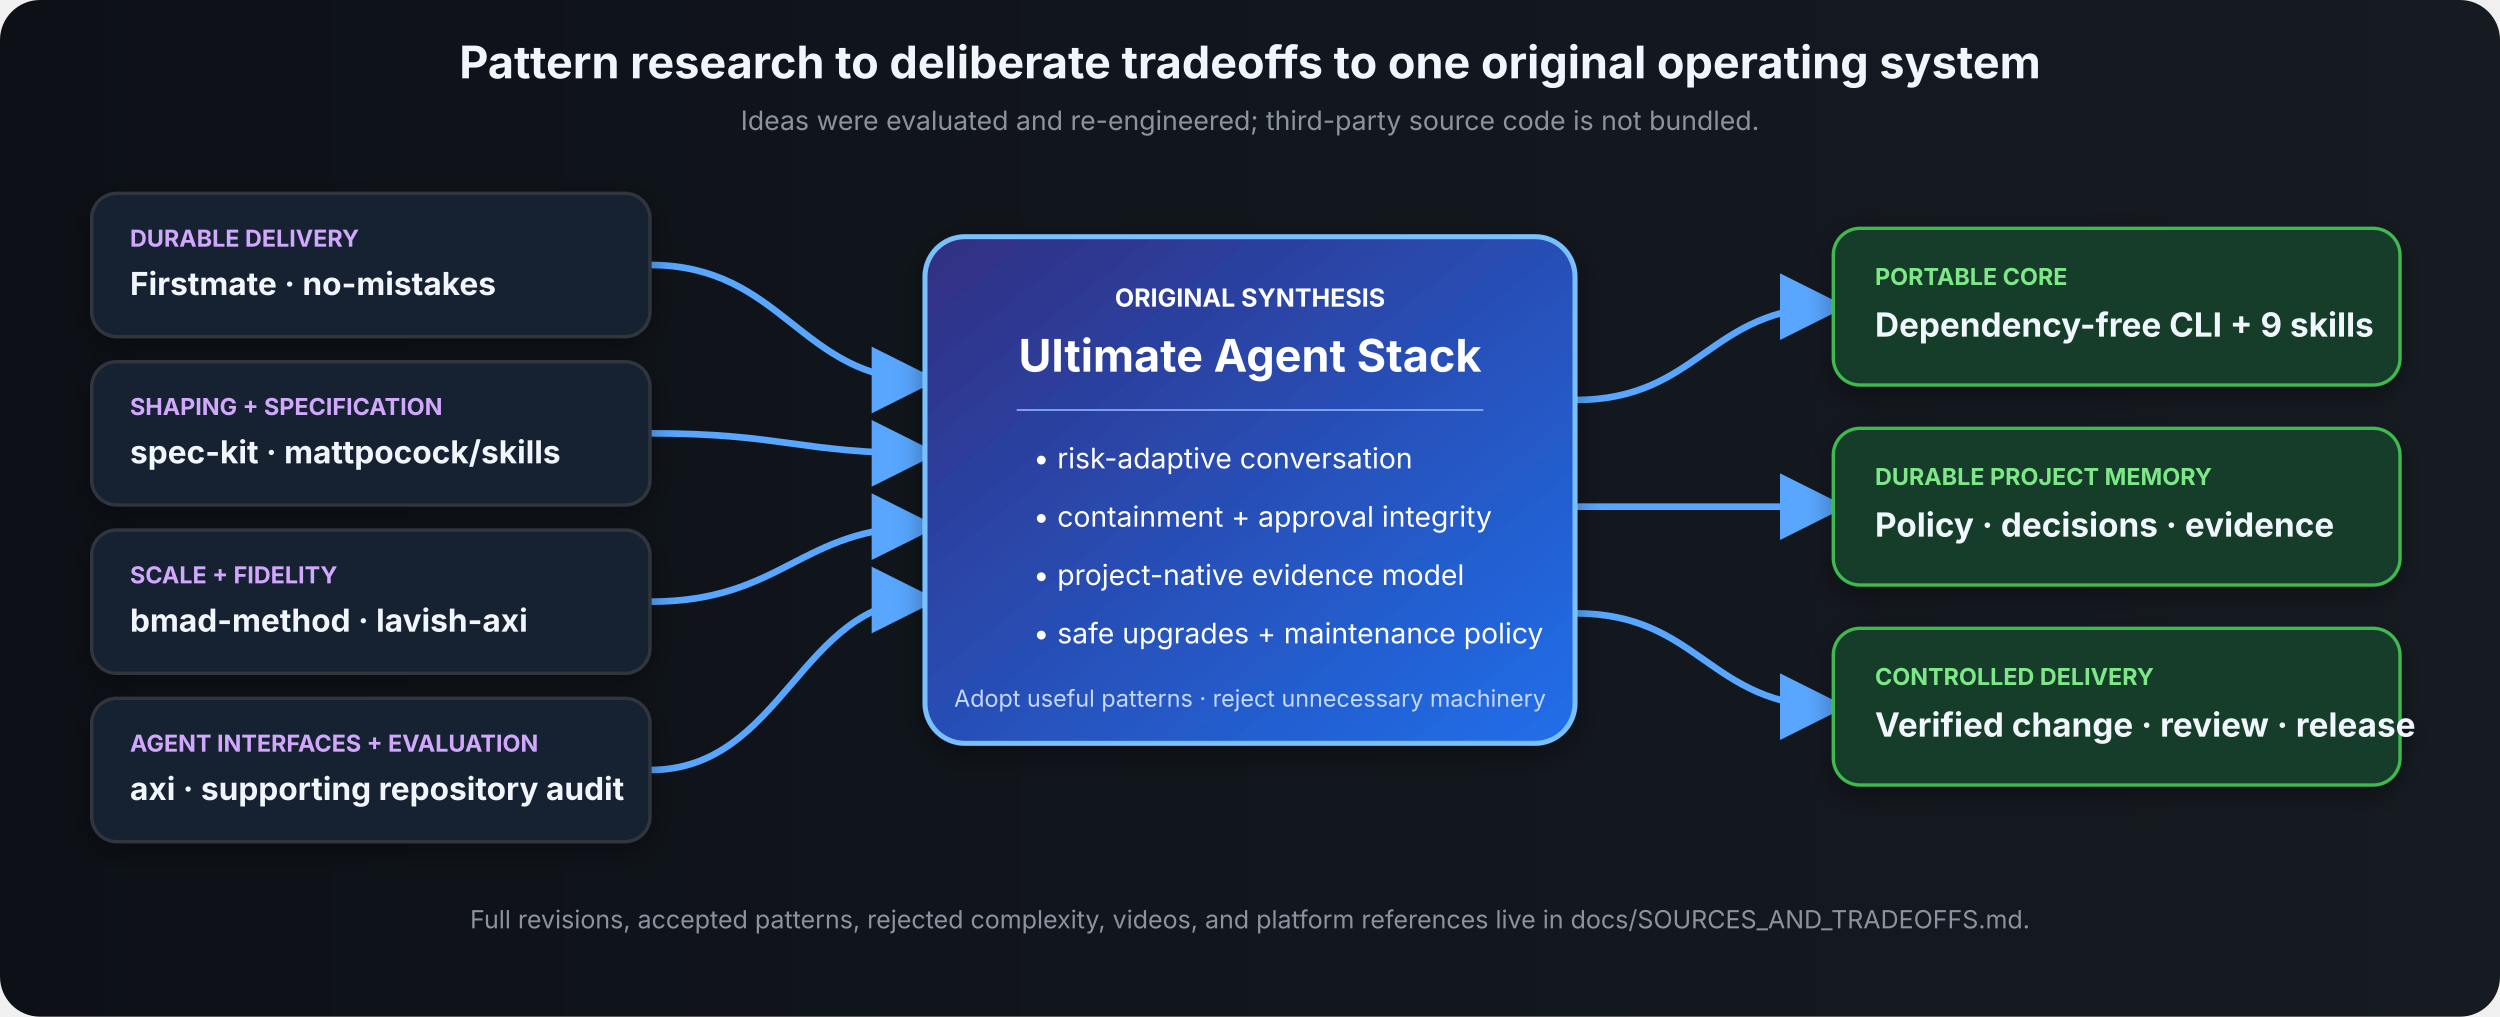
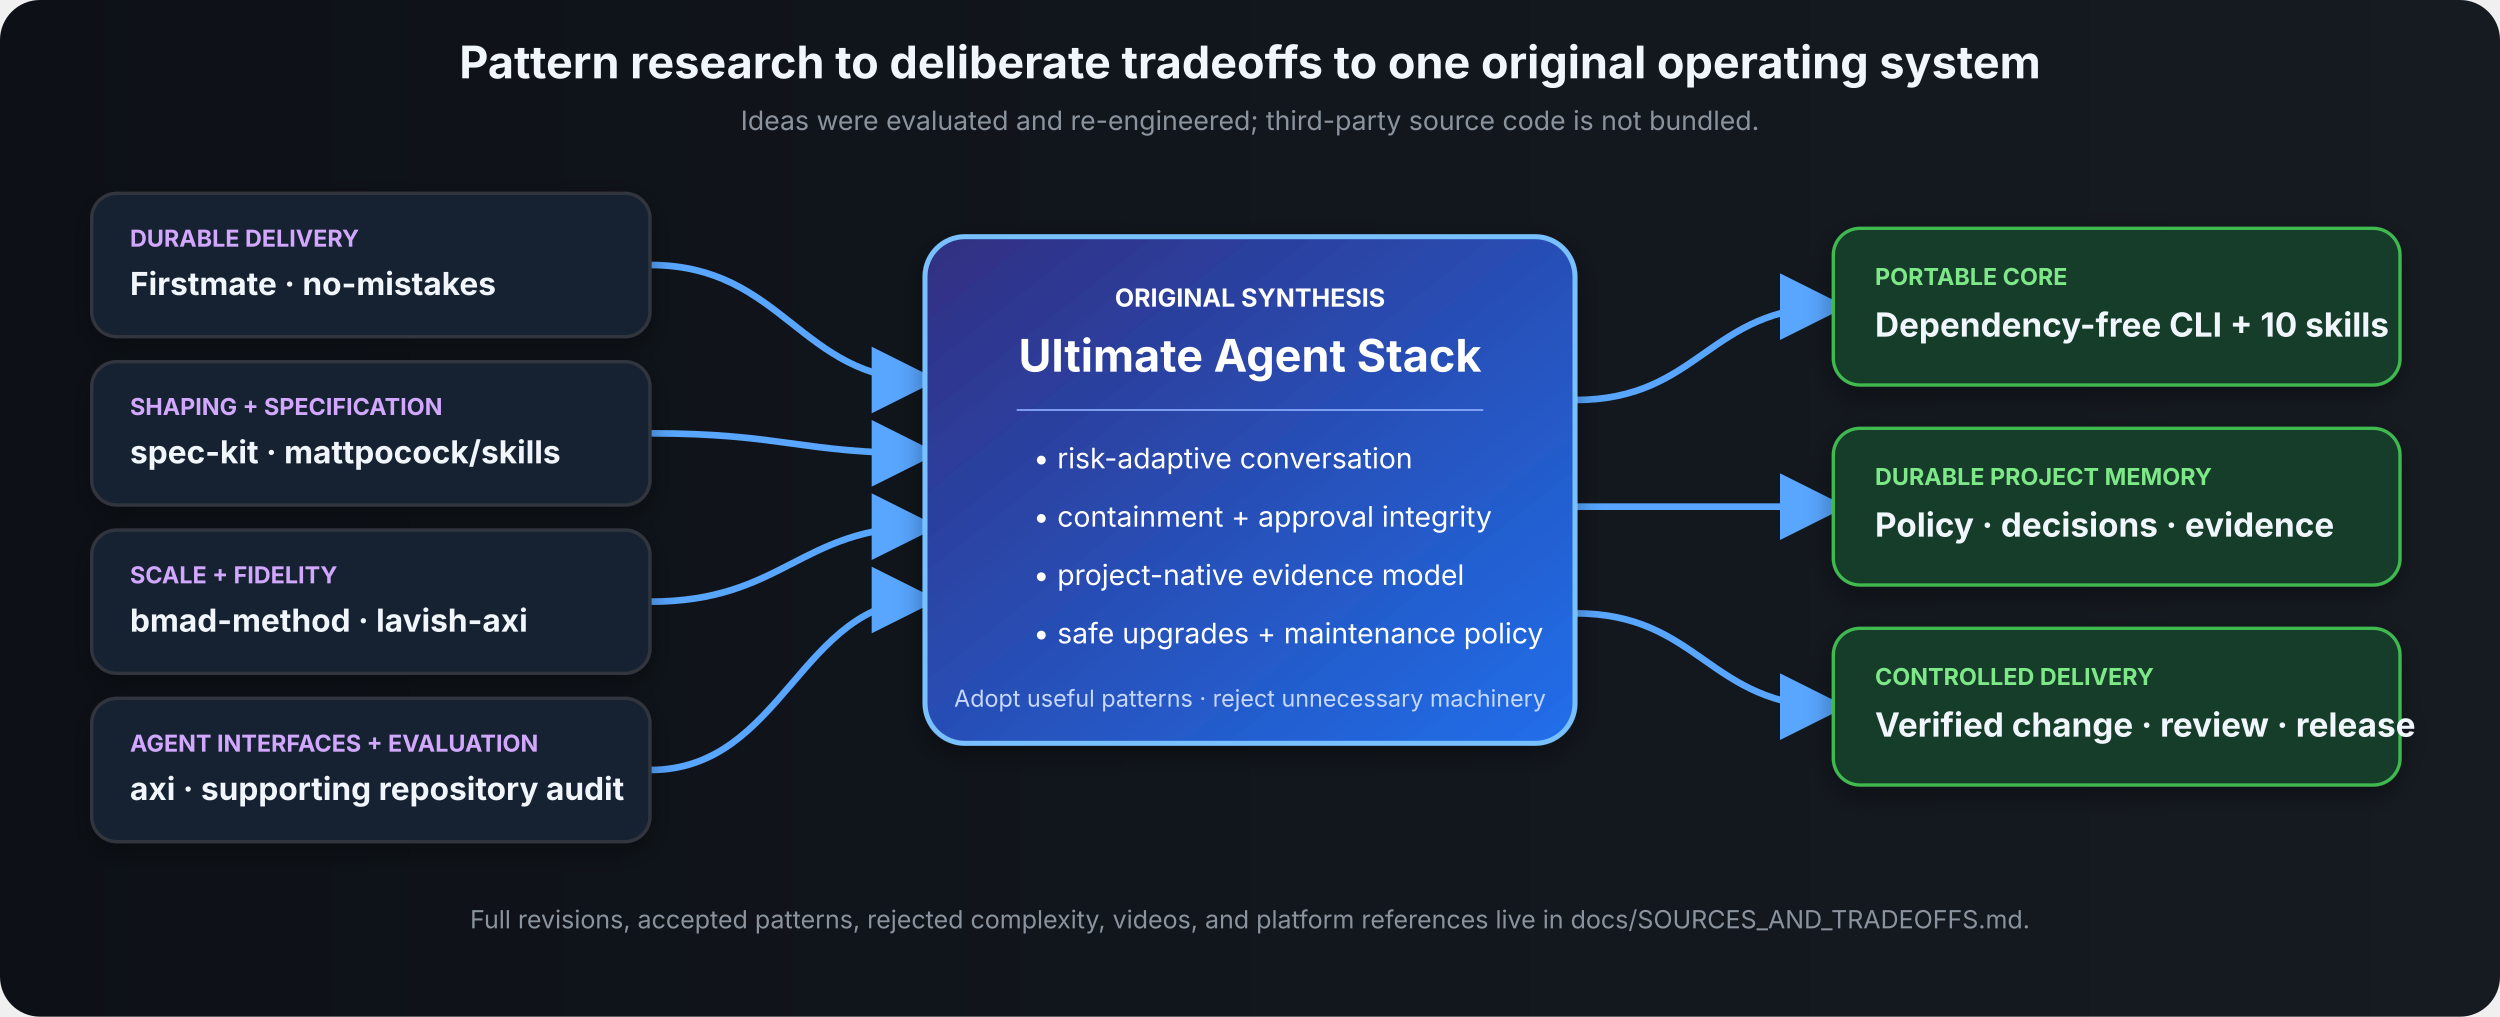
<svg xmlns="http://www.w3.org/2000/svg" width="1500" height="610" viewBox="0 0 1500 610" role="img" aria-labelledby="title description">
  <defs>
    <linearGradient id="background" x1="0" x2="1">
      <stop offset="0" stop-color="#0d1117" />
      <stop offset="1" stop-color="#161b22" />
    </linearGradient>
    <linearGradient id="core" x1="0" y1="0" x2="1" y2="1">
      <stop offset="0" stop-color="#312e81" />
      <stop offset="1" stop-color="#1f6feb" />
    </linearGradient>
    <marker id="arrow" markerWidth="10" markerHeight="10" refX="8" refY="5" orient="auto">
      <path d="M0,0 L10,5 L0,10 Z" fill="#58a6ff" />
    </marker>
    <filter id="shadow" x="-20%" y="-20%" width="140%" height="140%">
      <feDropShadow dx="0" dy="5" stdDeviation="8" flood-color="#000" flood-opacity=".35" />
    </filter>
  </defs>
  <rect width="1500" height="610" rx="24" fill="url(#background)" />
  <text x="750" y="47" text-anchor="middle" fill="#f0f6fc" font-family="-apple-system, BlinkMacSystemFont, Segoe UI, sans-serif" font-size="27" font-weight="700">Pattern research to deliberate tradeoffs to one original operating system</text>
  <text x="750" y="78" text-anchor="middle" fill="#8b949e" font-family="-apple-system, BlinkMacSystemFont, Segoe UI, sans-serif" font-size="16">Ideas were evaluated and re-engineered; third-party source code is not bundled.</text>
  <g fill="none" stroke="#58a6ff" stroke-width="4" marker-end="url(#arrow)">
    <path d="M390 159 C470 159 480 228 555 228" />
    <path d="M390 260 C470 260 480 272 555 272" />
    <path d="M390 361 C470 361 480 316 555 316" />
    <path d="M390 462 C470 462 480 360 555 360" />
    <path d="M945 240 C1020 240 1025 184 1100 184" />
    <path d="M945 304 H1100" />
    <path d="M945 368 C1020 368 1025 424 1100 424" />
  </g>
  <g font-family="-apple-system, BlinkMacSystemFont, Segoe UI, sans-serif" filter="url(#shadow)">
    <g>
      <rect x="55" y="116" width="335" height="86" rx="15" fill="#182433" stroke="#30363d" stroke-width="2" />
      <text x="78" y="148" fill="#d2a8ff" font-size="14" font-weight="700">DURABLE DELIVERY</text>
      <text x="78" y="177" fill="#f0f6fc" font-size="19" font-weight="700">Firstmate · no-mistakes</text>
    </g>
    <g>
      <rect x="55" y="217" width="335" height="86" rx="15" fill="#182433" stroke="#30363d" stroke-width="2" />
      <text x="78" y="249" fill="#d2a8ff" font-size="14" font-weight="700">SHAPING + SPECIFICATION</text>
      <text x="78" y="278" fill="#f0f6fc" font-size="19" font-weight="700">spec-kit · mattpocock/skills</text>
    </g>
    <g>
      <rect x="55" y="318" width="335" height="86" rx="15" fill="#182433" stroke="#30363d" stroke-width="2" />
      <text x="78" y="350" fill="#d2a8ff" font-size="14" font-weight="700">SCALE + FIDELITY</text>
      <text x="78" y="379" fill="#f0f6fc" font-size="19" font-weight="700">bmad-method · lavish-axi</text>
    </g>
    <g>
      <rect x="55" y="419" width="335" height="86" rx="15" fill="#182433" stroke="#30363d" stroke-width="2" />
      <text x="78" y="451" fill="#d2a8ff" font-size="14" font-weight="700">AGENT INTERFACES + EVALUATION</text>
      <text x="78" y="480" fill="#f0f6fc" font-size="19" font-weight="700">axi · supporting repository audit</text>
    </g>
    <g>
      <rect x="555" y="142" width="390" height="304" rx="24" fill="url(#core)" stroke="#79c0ff" stroke-width="3" />
      <text x="750" y="184" text-anchor="middle" fill="#fff" font-size="15" font-weight="700">ORIGINAL SYNTHESIS</text>
      <text x="750" y="223" text-anchor="middle" fill="#fff" font-size="27" font-weight="700">Ultimate Agent Stack</text>
      <line x1="610" x2="890" y1="246" y2="246" stroke="#8cafff" stroke-width="1" />
      <text x="620" y="281" fill="#fff" font-size="17">• risk-adaptive conversation</text>
      <text x="620" y="316" fill="#fff" font-size="17">• containment + approval integrity</text>
      <text x="620" y="351" fill="#fff" font-size="17">• project-native evidence model</text>
      <text x="620" y="386" fill="#fff" font-size="17">• safe upgrades + maintenance policy</text>
      <text x="750" y="424" text-anchor="middle" fill="#c6d8ff" font-size="14">Adopt useful patterns · reject unnecessary machinery</text>
    </g>
    <g>
      <rect x="1100" y="137" width="340" height="94" rx="16" fill="#163d2a" stroke="#3fb950" stroke-width="2" />
      <text x="1125" y="171" fill="#7ee787" font-size="14" font-weight="700">PORTABLE CORE</text>
-       <text x="1125" y="202" fill="#f0f6fc" font-size="20" font-weight="700">Dependency-free CLI + 9 skills</text>
+       <text x="1125" y="202" fill="#f0f6fc" font-size="20" font-weight="700">Dependency-free CLI + 10 skills</text>
    </g>
    <g>
      <rect x="1100" y="257" width="340" height="94" rx="16" fill="#163d2a" stroke="#3fb950" stroke-width="2" />
      <text x="1125" y="291" fill="#7ee787" font-size="14" font-weight="700">DURABLE PROJECT MEMORY</text>
      <text x="1125" y="322" fill="#f0f6fc" font-size="20" font-weight="700">Policy · decisions · evidence</text>
    </g>
    <g>
      <rect x="1100" y="377" width="340" height="94" rx="16" fill="#163d2a" stroke="#3fb950" stroke-width="2" />
      <text x="1125" y="411" fill="#7ee787" font-size="14" font-weight="700">CONTROLLED DELIVERY</text>
      <text x="1125" y="442" fill="#f0f6fc" font-size="20" font-weight="700">Verified change · review · release</text>
    </g>
  </g>
  <text x="750" y="557" text-anchor="middle" fill="#8b949e" font-family="-apple-system, BlinkMacSystemFont, Segoe UI, sans-serif" font-size="15">Full revisions, accepted patterns, rejected complexity, videos, and platform references live in docs/SOURCES_AND_TRADEOFFS.md.</text>
</svg>
